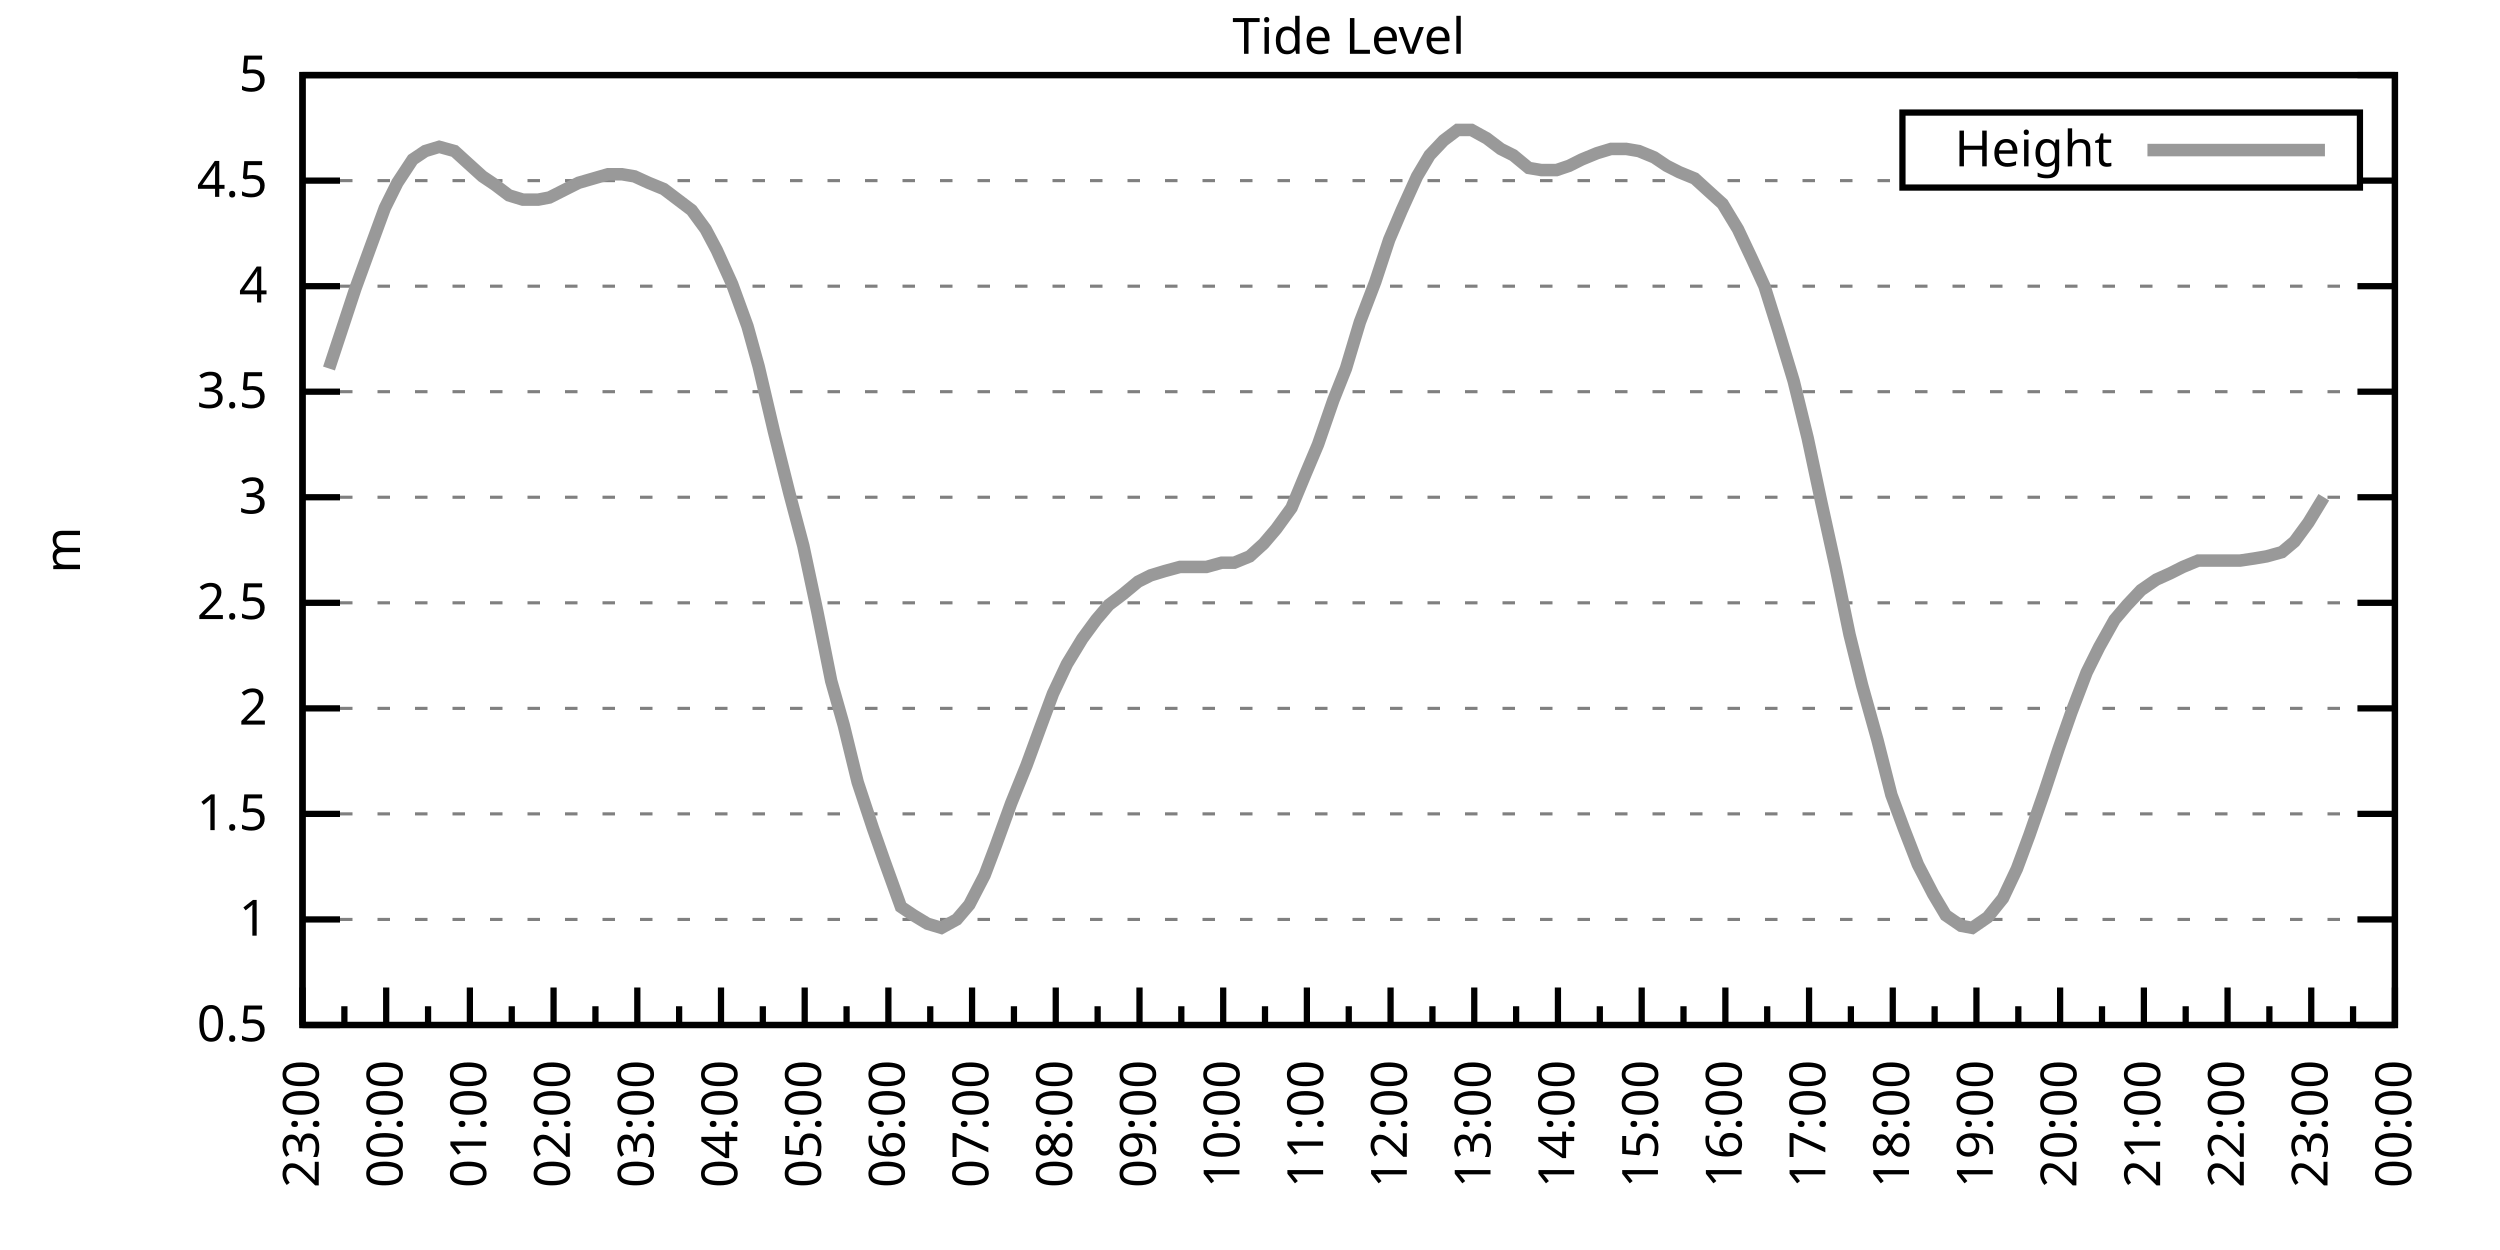
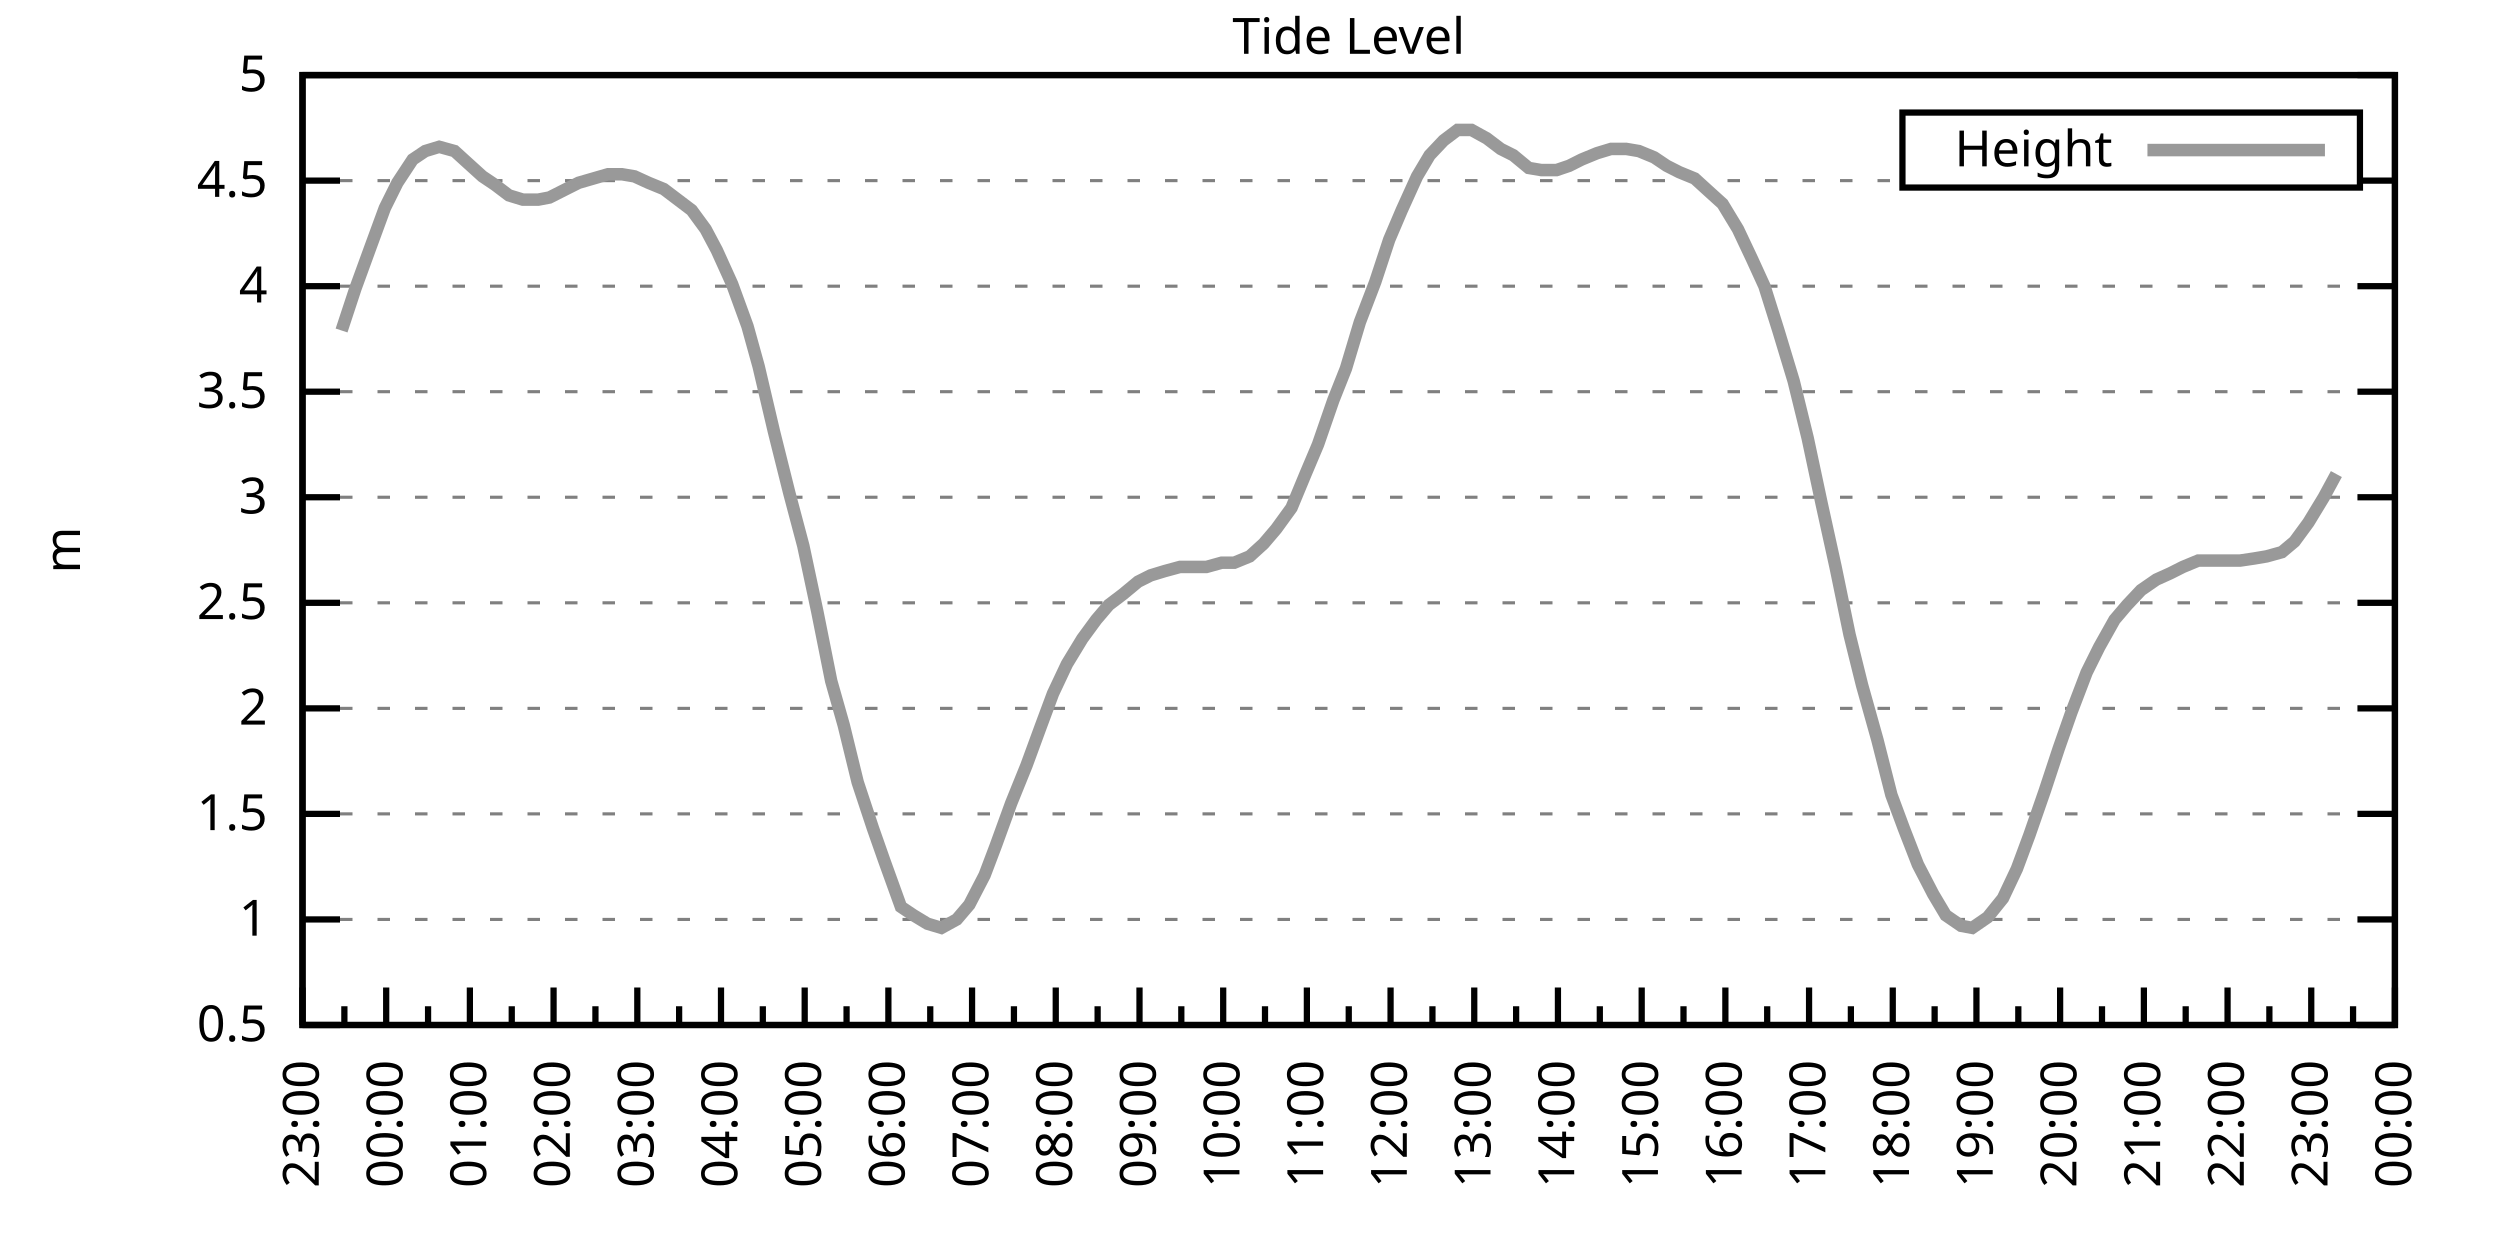
<svg xmlns="http://www.w3.org/2000/svg" xmlns:xlink="http://www.w3.org/1999/xlink" width="400" height="200" viewBox="0 0 400 200">
  <g id="gnuplot_canvas">
    <rect x="0" y="0" width="400" height="200" fill="none" />
    <defs>
      <circle id="gpDot" r="0.5" stroke-width="0.5" stroke="currentColor" />
      <path id="gpPt0" stroke-width="0.333" stroke="currentColor" d="M-1,0 h2 M0,-1 v2" />
      <path id="gpPt1" stroke-width="0.333" stroke="currentColor" d="M-1,-1 L1,1 M1,-1 L-1,1" />
      <path id="gpPt2" stroke-width="0.333" stroke="currentColor" d="M-1,0 L1,0 M0,-1 L0,1 M-1,-1 L1,1 M-1,1 L1,-1" />
      <rect id="gpPt3" stroke-width="0.333" stroke="currentColor" x="-1" y="-1" width="2" height="2" />
      <rect id="gpPt4" stroke-width="0.333" stroke="currentColor" fill="currentColor" x="-1" y="-1" width="2" height="2" />
      <circle id="gpPt5" stroke-width="0.333" stroke="currentColor" cx="0" cy="0" r="1" />
      <use xlink:href="#gpPt5" id="gpPt6" fill="currentColor" stroke="none" />
      <path id="gpPt7" stroke-width="0.333" stroke="currentColor" d="M0,-1.33 L-1.33,0.67 L1.33,0.67 z" />
      <use xlink:href="#gpPt7" id="gpPt8" fill="currentColor" stroke="none" />
      <use xlink:href="#gpPt7" id="gpPt9" stroke="currentColor" transform="rotate(180)" />
      <use xlink:href="#gpPt9" id="gpPt10" fill="currentColor" stroke="none" />
      <use xlink:href="#gpPt3" id="gpPt11" stroke="currentColor" transform="rotate(45)" />
      <use xlink:href="#gpPt11" id="gpPt12" fill="currentColor" stroke="none" />
      <path id="gpPt13" stroke-width="0.333" stroke="currentColor" d="M0,1.330 L1.265,0.411 L0.782,-1.067 L-0.782,-1.076 L-1.265,0.411 z" />
      <use xlink:href="#gpPt13" id="gpPt14" fill="currentColor" stroke="none" />
      <filter id="textbox" filterUnits="objectBoundingBox" x="0" y="0" height="1" width="1">
        <feFlood flood-color="white" flood-opacity="1" result="bgnd" />
        <feComposite in="SourceGraphic" in2="bgnd" operator="atop" />
      </filter>
      <filter id="greybox" filterUnits="objectBoundingBox" x="0" y="0" height="1" width="1">
        <feFlood flood-color="lightgrey" flood-opacity="1" result="grey" />
        <feComposite in="SourceGraphic" in2="grey" operator="atop" />
      </filter>
    </defs>
    <g fill="none" color="white" stroke="currentColor" stroke-width="1.00" stroke-linecap="butt" stroke-linejoin="miter">
</g>
    <g fill="none" color="black" stroke="currentColor" stroke-width="1.00" stroke-linecap="butt" stroke-linejoin="miter">
      <g stroke="none" shape-rendering="crispEdges">
        <polygon fill="rgb(255, 255, 255)" points="48.40,164.00 383.18,164.00 383.18,12.02 48.40,12.02 " />
      </g>
    </g>
    <g fill="none" color="black" stroke="currentColor" stroke-width="1.00" stroke-linecap="butt" stroke-linejoin="miter">
</g>
    <g fill="none" color="black" stroke="black" stroke-width="0.50" stroke-linecap="butt" stroke-linejoin="miter">
</g>
    <g fill="none" color="gray" stroke="currentColor" stroke-width="0.50" stroke-linecap="butt" stroke-linejoin="miter">
      <path stroke="gray" stroke-dasharray="2,4" class="gridline" d="M48.40,164.00 L383.19,164.00  " />
    </g>
    <g fill="none" color="gray" stroke="gray" stroke-width="1.00" stroke-linecap="butt" stroke-linejoin="miter">
</g>
    <g fill="none" color="black" stroke="currentColor" stroke-width="1.00" stroke-linecap="butt" stroke-linejoin="miter">
      <path stroke="black" d="M48.40,164.00 L54.40,164.00 M383.19,164.00 L377.19,164.00  " />
      <g transform="translate(42.80,166.60)" stroke="none" fill="black" font-family="Sans" font-size="8.00" text-anchor="end">
        <text>
          <tspan font-family="Sans"> 0.5</tspan>
        </text>
      </g>
    </g>
    <g fill="none" color="black" stroke="currentColor" stroke-width="1.00" stroke-linecap="butt" stroke-linejoin="miter">
</g>
    <g fill="none" color="black" stroke="black" stroke-width="0.50" stroke-linecap="butt" stroke-linejoin="miter">
</g>
    <g fill="none" color="gray" stroke="currentColor" stroke-width="0.50" stroke-linecap="butt" stroke-linejoin="miter">
      <path stroke="gray" stroke-dasharray="2,4" class="gridline" d="M48.40,147.11 L383.19,147.11  " />
    </g>
    <g fill="none" color="gray" stroke="gray" stroke-width="1.00" stroke-linecap="butt" stroke-linejoin="miter">
</g>
    <g fill="none" color="black" stroke="currentColor" stroke-width="1.00" stroke-linecap="butt" stroke-linejoin="miter">
      <path stroke="black" d="M48.40,147.11 L54.40,147.11 M383.19,147.11 L377.19,147.11  " />
      <g transform="translate(42.80,149.71)" stroke="none" fill="black" font-family="Sans" font-size="8.00" text-anchor="end">
        <text>
          <tspan font-family="Sans"> 1</tspan>
        </text>
      </g>
    </g>
    <g fill="none" color="black" stroke="currentColor" stroke-width="1.00" stroke-linecap="butt" stroke-linejoin="miter">
</g>
    <g fill="none" color="black" stroke="black" stroke-width="0.50" stroke-linecap="butt" stroke-linejoin="miter">
</g>
    <g fill="none" color="gray" stroke="currentColor" stroke-width="0.50" stroke-linecap="butt" stroke-linejoin="miter">
      <path stroke="gray" stroke-dasharray="2,4" class="gridline" d="M48.40,130.22 L383.19,130.22  " />
    </g>
    <g fill="none" color="gray" stroke="gray" stroke-width="1.00" stroke-linecap="butt" stroke-linejoin="miter">
</g>
    <g fill="none" color="black" stroke="currentColor" stroke-width="1.00" stroke-linecap="butt" stroke-linejoin="miter">
      <path stroke="black" d="M48.40,130.22 L54.40,130.22 M383.19,130.22 L377.19,130.22  " />
      <g transform="translate(42.80,132.82)" stroke="none" fill="black" font-family="Sans" font-size="8.00" text-anchor="end">
        <text>
          <tspan font-family="Sans"> 1.5</tspan>
        </text>
      </g>
    </g>
    <g fill="none" color="black" stroke="currentColor" stroke-width="1.00" stroke-linecap="butt" stroke-linejoin="miter">
</g>
    <g fill="none" color="black" stroke="black" stroke-width="0.50" stroke-linecap="butt" stroke-linejoin="miter">
</g>
    <g fill="none" color="gray" stroke="currentColor" stroke-width="0.50" stroke-linecap="butt" stroke-linejoin="miter">
      <path stroke="gray" stroke-dasharray="2,4" class="gridline" d="M48.40,113.34 L383.19,113.34  " />
    </g>
    <g fill="none" color="gray" stroke="gray" stroke-width="1.00" stroke-linecap="butt" stroke-linejoin="miter">
</g>
    <g fill="none" color="black" stroke="currentColor" stroke-width="1.00" stroke-linecap="butt" stroke-linejoin="miter">
      <path stroke="black" d="M48.40,113.34 L54.40,113.34 M383.19,113.34 L377.19,113.34  " />
      <g transform="translate(42.80,115.94)" stroke="none" fill="black" font-family="Sans" font-size="8.00" text-anchor="end">
        <text>
          <tspan font-family="Sans"> 2</tspan>
        </text>
      </g>
    </g>
    <g fill="none" color="black" stroke="currentColor" stroke-width="1.00" stroke-linecap="butt" stroke-linejoin="miter">
</g>
    <g fill="none" color="black" stroke="black" stroke-width="0.50" stroke-linecap="butt" stroke-linejoin="miter">
</g>
    <g fill="none" color="gray" stroke="currentColor" stroke-width="0.50" stroke-linecap="butt" stroke-linejoin="miter">
      <path stroke="gray" stroke-dasharray="2,4" class="gridline" d="M48.40,96.45 L383.19,96.45  " />
    </g>
    <g fill="none" color="gray" stroke="gray" stroke-width="1.00" stroke-linecap="butt" stroke-linejoin="miter">
</g>
    <g fill="none" color="black" stroke="currentColor" stroke-width="1.00" stroke-linecap="butt" stroke-linejoin="miter">
      <path stroke="black" d="M48.40,96.45 L54.40,96.45 M383.19,96.45 L377.19,96.45  " />
      <g transform="translate(42.80,99.05)" stroke="none" fill="black" font-family="Sans" font-size="8.00" text-anchor="end">
        <text>
          <tspan font-family="Sans"> 2.5</tspan>
        </text>
      </g>
    </g>
    <g fill="none" color="black" stroke="currentColor" stroke-width="1.00" stroke-linecap="butt" stroke-linejoin="miter">
</g>
    <g fill="none" color="black" stroke="black" stroke-width="0.50" stroke-linecap="butt" stroke-linejoin="miter">
</g>
    <g fill="none" color="gray" stroke="currentColor" stroke-width="0.50" stroke-linecap="butt" stroke-linejoin="miter">
      <path stroke="gray" stroke-dasharray="2,4" class="gridline" d="M48.40,79.56 L383.19,79.56  " />
    </g>
    <g fill="none" color="gray" stroke="gray" stroke-width="1.00" stroke-linecap="butt" stroke-linejoin="miter">
</g>
    <g fill="none" color="black" stroke="currentColor" stroke-width="1.00" stroke-linecap="butt" stroke-linejoin="miter">
      <path stroke="black" d="M48.40,79.56 L54.40,79.56 M383.19,79.56 L377.19,79.56  " />
      <g transform="translate(42.80,82.16)" stroke="none" fill="black" font-family="Sans" font-size="8.00" text-anchor="end">
        <text>
          <tspan font-family="Sans"> 3</tspan>
        </text>
      </g>
    </g>
    <g fill="none" color="black" stroke="currentColor" stroke-width="1.00" stroke-linecap="butt" stroke-linejoin="miter">
</g>
    <g fill="none" color="black" stroke="black" stroke-width="0.50" stroke-linecap="butt" stroke-linejoin="miter">
</g>
    <g fill="none" color="gray" stroke="currentColor" stroke-width="0.50" stroke-linecap="butt" stroke-linejoin="miter">
      <path stroke="gray" stroke-dasharray="2,4" class="gridline" d="M48.40,62.67 L383.19,62.67  " />
    </g>
    <g fill="none" color="gray" stroke="gray" stroke-width="1.00" stroke-linecap="butt" stroke-linejoin="miter">
</g>
    <g fill="none" color="black" stroke="currentColor" stroke-width="1.00" stroke-linecap="butt" stroke-linejoin="miter">
      <path stroke="black" d="M48.40,62.67 L54.40,62.67 M383.19,62.67 L377.19,62.67  " />
      <g transform="translate(42.80,65.27)" stroke="none" fill="black" font-family="Sans" font-size="8.00" text-anchor="end">
        <text>
          <tspan font-family="Sans"> 3.5</tspan>
        </text>
      </g>
    </g>
    <g fill="none" color="black" stroke="currentColor" stroke-width="1.00" stroke-linecap="butt" stroke-linejoin="miter">
</g>
    <g fill="none" color="black" stroke="black" stroke-width="0.50" stroke-linecap="butt" stroke-linejoin="miter">
</g>
    <g fill="none" color="gray" stroke="currentColor" stroke-width="0.50" stroke-linecap="butt" stroke-linejoin="miter">
      <path stroke="gray" stroke-dasharray="2,4" class="gridline" d="M48.40,45.79 L383.19,45.79  " />
    </g>
    <g fill="none" color="gray" stroke="gray" stroke-width="1.00" stroke-linecap="butt" stroke-linejoin="miter">
</g>
    <g fill="none" color="black" stroke="currentColor" stroke-width="1.00" stroke-linecap="butt" stroke-linejoin="miter">
      <path stroke="black" d="M48.40,45.79 L54.40,45.79 M383.19,45.79 L377.19,45.79  " />
      <g transform="translate(42.80,48.39)" stroke="none" fill="black" font-family="Sans" font-size="8.00" text-anchor="end">
        <text>
          <tspan font-family="Sans"> 4</tspan>
        </text>
      </g>
    </g>
    <g fill="none" color="black" stroke="currentColor" stroke-width="1.00" stroke-linecap="butt" stroke-linejoin="miter">
</g>
    <g fill="none" color="black" stroke="black" stroke-width="0.50" stroke-linecap="butt" stroke-linejoin="miter">
</g>
    <g fill="none" color="gray" stroke="currentColor" stroke-width="0.50" stroke-linecap="butt" stroke-linejoin="miter">
      <path stroke="gray" stroke-dasharray="2,4" class="gridline" d="M48.40,28.90 L304.39,28.90 M377.59,28.90 L383.19,28.90  " />
    </g>
    <g fill="none" color="gray" stroke="gray" stroke-width="1.00" stroke-linecap="butt" stroke-linejoin="miter">
</g>
    <g fill="none" color="black" stroke="currentColor" stroke-width="1.00" stroke-linecap="butt" stroke-linejoin="miter">
      <path stroke="black" d="M48.40,28.90 L54.40,28.90 M383.19,28.90 L377.19,28.90  " />
      <g transform="translate(42.80,31.50)" stroke="none" fill="black" font-family="Sans" font-size="8.00" text-anchor="end">
        <text>
          <tspan font-family="Sans"> 4.5</tspan>
        </text>
      </g>
    </g>
    <g fill="none" color="black" stroke="currentColor" stroke-width="1.00" stroke-linecap="butt" stroke-linejoin="miter">
</g>
    <g fill="none" color="black" stroke="black" stroke-width="0.50" stroke-linecap="butt" stroke-linejoin="miter">
</g>
    <g fill="none" color="gray" stroke="currentColor" stroke-width="0.50" stroke-linecap="butt" stroke-linejoin="miter">
      <path stroke="gray" stroke-dasharray="2,4" class="gridline" d="M48.40,12.01 L383.19,12.01  " />
    </g>
    <g fill="none" color="gray" stroke="gray" stroke-width="1.00" stroke-linecap="butt" stroke-linejoin="miter">
</g>
    <g fill="none" color="black" stroke="currentColor" stroke-width="1.00" stroke-linecap="butt" stroke-linejoin="miter">
      <path stroke="black" d="M48.40,12.01 L54.40,12.01 M383.19,12.01 L377.19,12.01  " />
      <g transform="translate(42.80,14.61)" stroke="none" fill="black" font-family="Sans" font-size="8.00" text-anchor="end">
        <text>
          <tspan font-family="Sans"> 5</tspan>
        </text>
      </g>
    </g>
    <g fill="none" color="black" stroke="currentColor" stroke-width="1.00" stroke-linecap="butt" stroke-linejoin="miter">
      <path stroke="black" d="M48.40,164.00 L48.40,158.00  " />
      <g transform="translate(51.00,169.60) rotate(270)" stroke="none" fill="black" font-family="Sans" font-size="8.00" text-anchor="end">
        <text>
          <tspan font-family="Sans">23:00</tspan>
        </text>
      </g>
    </g>
    <g fill="none" color="black" stroke="currentColor" stroke-width="1.00" stroke-linecap="butt" stroke-linejoin="miter">
      <path stroke="black" d="M55.10,164.00 L55.10,161.00 M61.79,164.00 L61.79,158.00  " />
      <g transform="translate(64.39,169.60) rotate(270)" stroke="none" fill="black" font-family="Sans" font-size="8.00" text-anchor="end">
        <text>
          <tspan font-family="Sans">00:00</tspan>
        </text>
      </g>
    </g>
    <g fill="none" color="black" stroke="currentColor" stroke-width="1.00" stroke-linecap="butt" stroke-linejoin="miter">
      <path stroke="black" d="M68.49,164.00 L68.49,161.00 M75.18,164.00 L75.18,158.00  " />
      <g transform="translate(77.78,169.60) rotate(270)" stroke="none" fill="black" font-family="Sans" font-size="8.00" text-anchor="end">
        <text>
          <tspan font-family="Sans">01:00</tspan>
        </text>
      </g>
    </g>
    <g fill="none" color="black" stroke="currentColor" stroke-width="1.00" stroke-linecap="butt" stroke-linejoin="miter">
      <path stroke="black" d="M81.88,164.00 L81.88,161.00 M88.57,164.00 L88.57,158.00  " />
      <g transform="translate(91.17,169.60) rotate(270)" stroke="none" fill="black" font-family="Sans" font-size="8.00" text-anchor="end">
        <text>
          <tspan font-family="Sans">02:00</tspan>
        </text>
      </g>
    </g>
    <g fill="none" color="black" stroke="currentColor" stroke-width="1.00" stroke-linecap="butt" stroke-linejoin="miter">
      <path stroke="black" d="M95.27,164.00 L95.27,161.00 M101.97,164.00 L101.97,158.00  " />
      <g transform="translate(104.57,169.60) rotate(270)" stroke="none" fill="black" font-family="Sans" font-size="8.00" text-anchor="end">
        <text>
          <tspan font-family="Sans">03:00</tspan>
        </text>
      </g>
    </g>
    <g fill="none" color="black" stroke="currentColor" stroke-width="1.00" stroke-linecap="butt" stroke-linejoin="miter">
      <path stroke="black" d="M108.66,164.00 L108.66,161.00 M115.36,164.00 L115.36,158.00  " />
      <g transform="translate(117.96,169.60) rotate(270)" stroke="none" fill="black" font-family="Sans" font-size="8.00" text-anchor="end">
        <text>
          <tspan font-family="Sans">04:00</tspan>
        </text>
      </g>
    </g>
    <g fill="none" color="black" stroke="currentColor" stroke-width="1.00" stroke-linecap="butt" stroke-linejoin="miter">
      <path stroke="black" d="M122.05,164.00 L122.05,161.00 M128.75,164.00 L128.75,158.00  " />
      <g transform="translate(131.35,169.60) rotate(270)" stroke="none" fill="black" font-family="Sans" font-size="8.00" text-anchor="end">
        <text>
          <tspan font-family="Sans">05:00</tspan>
        </text>
      </g>
    </g>
    <g fill="none" color="black" stroke="currentColor" stroke-width="1.00" stroke-linecap="butt" stroke-linejoin="miter">
      <path stroke="black" d="M135.45,164.00 L135.45,161.00 M142.14,164.00 L142.14,158.00  " />
      <g transform="translate(144.74,169.60) rotate(270)" stroke="none" fill="black" font-family="Sans" font-size="8.00" text-anchor="end">
        <text>
          <tspan font-family="Sans">06:00</tspan>
        </text>
      </g>
    </g>
    <g fill="none" color="black" stroke="currentColor" stroke-width="1.00" stroke-linecap="butt" stroke-linejoin="miter">
      <path stroke="black" d="M148.84,164.00 L148.84,161.00 M155.53,164.00 L155.53,158.00  " />
      <g transform="translate(158.13,169.60) rotate(270)" stroke="none" fill="black" font-family="Sans" font-size="8.00" text-anchor="end">
        <text>
          <tspan font-family="Sans">07:00</tspan>
        </text>
      </g>
    </g>
    <g fill="none" color="black" stroke="currentColor" stroke-width="1.00" stroke-linecap="butt" stroke-linejoin="miter">
      <path stroke="black" d="M162.23,164.00 L162.23,161.00 M168.92,164.00 L168.92,158.00  " />
      <g transform="translate(171.52,169.60) rotate(270)" stroke="none" fill="black" font-family="Sans" font-size="8.00" text-anchor="end">
        <text>
          <tspan font-family="Sans">08:00</tspan>
        </text>
      </g>
    </g>
    <g fill="none" color="black" stroke="currentColor" stroke-width="1.00" stroke-linecap="butt" stroke-linejoin="miter">
      <path stroke="black" d="M175.62,164.00 L175.62,161.00 M182.32,164.00 L182.32,158.00  " />
      <g transform="translate(184.92,169.60) rotate(270)" stroke="none" fill="black" font-family="Sans" font-size="8.00" text-anchor="end">
        <text>
          <tspan font-family="Sans">09:00</tspan>
        </text>
      </g>
    </g>
    <g fill="none" color="black" stroke="currentColor" stroke-width="1.00" stroke-linecap="butt" stroke-linejoin="miter">
      <path stroke="black" d="M189.01,164.00 L189.01,161.00 M195.71,164.00 L195.71,158.00  " />
      <g transform="translate(198.31,169.60) rotate(270)" stroke="none" fill="black" font-family="Sans" font-size="8.00" text-anchor="end">
        <text>
          <tspan font-family="Sans">10:00</tspan>
        </text>
      </g>
    </g>
    <g fill="none" color="black" stroke="currentColor" stroke-width="1.00" stroke-linecap="butt" stroke-linejoin="miter">
      <path stroke="black" d="M202.40,164.00 L202.40,161.00 M209.10,164.00 L209.10,158.00  " />
      <g transform="translate(211.70,169.60) rotate(270)" stroke="none" fill="black" font-family="Sans" font-size="8.00" text-anchor="end">
        <text>
          <tspan font-family="Sans">11:00</tspan>
        </text>
      </g>
    </g>
    <g fill="none" color="black" stroke="currentColor" stroke-width="1.00" stroke-linecap="butt" stroke-linejoin="miter">
      <path stroke="black" d="M215.80,164.00 L215.80,161.00 M222.49,164.00 L222.49,158.00  " />
      <g transform="translate(225.09,169.60) rotate(270)" stroke="none" fill="black" font-family="Sans" font-size="8.00" text-anchor="end">
        <text>
          <tspan font-family="Sans">12:00</tspan>
        </text>
      </g>
    </g>
    <g fill="none" color="black" stroke="currentColor" stroke-width="1.00" stroke-linecap="butt" stroke-linejoin="miter">
      <path stroke="black" d="M229.19,164.00 L229.19,161.00 M235.88,164.00 L235.88,158.00  " />
      <g transform="translate(238.48,169.60) rotate(270)" stroke="none" fill="black" font-family="Sans" font-size="8.00" text-anchor="end">
        <text>
          <tspan font-family="Sans">13:00</tspan>
        </text>
      </g>
    </g>
    <g fill="none" color="black" stroke="currentColor" stroke-width="1.00" stroke-linecap="butt" stroke-linejoin="miter">
      <path stroke="black" d="M242.58,164.00 L242.58,161.00 M249.27,164.00 L249.27,158.00  " />
      <g transform="translate(251.87,169.60) rotate(270)" stroke="none" fill="black" font-family="Sans" font-size="8.00" text-anchor="end">
        <text>
          <tspan font-family="Sans">14:00</tspan>
        </text>
      </g>
    </g>
    <g fill="none" color="black" stroke="currentColor" stroke-width="1.00" stroke-linecap="butt" stroke-linejoin="miter">
      <path stroke="black" d="M255.97,164.00 L255.97,161.00 M262.67,164.00 L262.67,158.00  " />
      <g transform="translate(265.27,169.60) rotate(270)" stroke="none" fill="black" font-family="Sans" font-size="8.00" text-anchor="end">
        <text>
          <tspan font-family="Sans">15:00</tspan>
        </text>
      </g>
    </g>
    <g fill="none" color="black" stroke="currentColor" stroke-width="1.00" stroke-linecap="butt" stroke-linejoin="miter">
      <path stroke="black" d="M269.36,164.00 L269.36,161.00 M276.06,164.00 L276.06,158.00  " />
      <g transform="translate(278.66,169.60) rotate(270)" stroke="none" fill="black" font-family="Sans" font-size="8.00" text-anchor="end">
        <text>
          <tspan font-family="Sans">16:00</tspan>
        </text>
      </g>
    </g>
    <g fill="none" color="black" stroke="currentColor" stroke-width="1.00" stroke-linecap="butt" stroke-linejoin="miter">
      <path stroke="black" d="M282.75,164.00 L282.75,161.00 M289.45,164.00 L289.45,158.00  " />
      <g transform="translate(292.05,169.60) rotate(270)" stroke="none" fill="black" font-family="Sans" font-size="8.00" text-anchor="end">
        <text>
          <tspan font-family="Sans">17:00</tspan>
        </text>
      </g>
    </g>
    <g fill="none" color="black" stroke="currentColor" stroke-width="1.00" stroke-linecap="butt" stroke-linejoin="miter">
      <path stroke="black" d="M296.14,164.00 L296.14,161.00 M302.84,164.00 L302.84,158.00  " />
      <g transform="translate(305.44,169.60) rotate(270)" stroke="none" fill="black" font-family="Sans" font-size="8.00" text-anchor="end">
        <text>
          <tspan font-family="Sans">18:00</tspan>
        </text>
      </g>
    </g>
    <g fill="none" color="black" stroke="currentColor" stroke-width="1.00" stroke-linecap="butt" stroke-linejoin="miter">
      <path stroke="black" d="M309.54,164.00 L309.54,161.00 M316.23,164.00 L316.23,158.00  " />
      <g transform="translate(318.83,169.60) rotate(270)" stroke="none" fill="black" font-family="Sans" font-size="8.00" text-anchor="end">
        <text>
          <tspan font-family="Sans">19:00</tspan>
        </text>
      </g>
    </g>
    <g fill="none" color="black" stroke="currentColor" stroke-width="1.00" stroke-linecap="butt" stroke-linejoin="miter">
      <path stroke="black" d="M322.93,164.00 L322.93,161.00 M329.62,164.00 L329.62,158.00  " />
      <g transform="translate(332.22,169.60) rotate(270)" stroke="none" fill="black" font-family="Sans" font-size="8.00" text-anchor="end">
        <text>
          <tspan font-family="Sans">20:00</tspan>
        </text>
      </g>
    </g>
    <g fill="none" color="black" stroke="currentColor" stroke-width="1.00" stroke-linecap="butt" stroke-linejoin="miter">
      <path stroke="black" d="M336.32,164.00 L336.32,161.00 M343.02,164.00 L343.02,158.00  " />
      <g transform="translate(345.62,169.60) rotate(270)" stroke="none" fill="black" font-family="Sans" font-size="8.00" text-anchor="end">
        <text>
          <tspan font-family="Sans">21:00</tspan>
        </text>
      </g>
    </g>
    <g fill="none" color="black" stroke="currentColor" stroke-width="1.00" stroke-linecap="butt" stroke-linejoin="miter">
      <path stroke="black" d="M349.71,164.00 L349.71,161.00 M356.41,164.00 L356.41,158.00  " />
      <g transform="translate(359.01,169.60) rotate(270)" stroke="none" fill="black" font-family="Sans" font-size="8.00" text-anchor="end">
        <text>
          <tspan font-family="Sans">22:00</tspan>
        </text>
      </g>
    </g>
    <g fill="none" color="black" stroke="currentColor" stroke-width="1.00" stroke-linecap="butt" stroke-linejoin="miter">
      <path stroke="black" d="M363.10,164.00 L363.10,161.00 M369.80,164.00 L369.80,158.00  " />
      <g transform="translate(372.40,169.60) rotate(270)" stroke="none" fill="black" font-family="Sans" font-size="8.00" text-anchor="end">
        <text>
          <tspan font-family="Sans">23:00</tspan>
        </text>
      </g>
    </g>
    <g fill="none" color="black" stroke="currentColor" stroke-width="1.00" stroke-linecap="butt" stroke-linejoin="miter">
      <path stroke="black" d="M376.49,164.00 L376.49,161.00 M383.19,164.00 L383.19,158.00  " />
      <g transform="translate(385.79,169.60) rotate(270)" stroke="none" fill="black" font-family="Sans" font-size="8.00" text-anchor="end">
        <text>
          <tspan font-family="Sans">00:00</tspan>
        </text>
      </g>
    </g>
    <g fill="none" color="black" stroke="currentColor" stroke-width="1.00" stroke-linecap="butt" stroke-linejoin="miter">
</g>
    <g fill="none" color="black" stroke="currentColor" stroke-width="1.00" stroke-linecap="butt" stroke-linejoin="miter">
      <path stroke="black" d="M48.40,12.01 L48.40,164.00 L383.19,164.00 L383.19,12.01 L48.40,12.01 Z  " />
    </g>
    <g fill="none" color="black" stroke="currentColor" stroke-width="1.00" stroke-linecap="butt" stroke-linejoin="miter">
      <g transform="translate(12.80,88.01) rotate(270)" stroke="none" fill="black" font-family="Sans" font-size="8.00" text-anchor="middle">
        <text>
          <tspan font-family="Sans">m</tspan>
        </text>
      </g>
    </g>
    <g fill="none" color="black" stroke="currentColor" stroke-width="1.00" stroke-linecap="butt" stroke-linejoin="miter">
</g>
    <g fill="none" color="black" stroke="currentColor" stroke-width="1.00" stroke-linecap="butt" stroke-linejoin="miter">
      <path stroke="black" d="M304.39,30.01 L304.39,18.01 L377.59,18.01 L377.59,30.01 L304.39,30.01 Z  " />
    </g>
    <g id="Tide_level_plot_1">
      <g fill="none" color="white" stroke="black" stroke-width="2.00" stroke-linecap="butt" stroke-linejoin="miter">
</g>
      <g fill="none" color="black" stroke="currentColor" stroke-width="2.00" stroke-linecap="butt" stroke-linejoin="miter">
        <g transform="translate(337.99,26.61)" stroke="none" fill="black" font-family="Sans" font-size="8.00" text-anchor="end">
          <text>
            <tspan font-family="Sans">Height</tspan>
          </text>
        </g>
      </g>
      <g fill="none" color="black" stroke="currentColor" stroke-width="2.00" stroke-linecap="butt" stroke-linejoin="miter">
-         <path stroke="rgb(153, 153, 153)" d="M343.59,24.01 L371.99,24.01 M52.64,58.96 L54.65,52.88 L56.88,46.12 L59.34,39.37 L61.57,33.29 L63.58,29.24   L66.03,25.52 L68.04,24.17 L70.27,23.49 L72.73,24.17 L74.96,26.20 L77.19,28.22 L79.20,29.57 L81.43,31.26   L83.66,31.94 L86.12,31.94 L87.91,31.60 L90.58,30.25 L92.59,29.24 L97.28,27.88 L99.51,27.88 L101.52,28.22   L103.75,29.24 L106.21,30.25 L107.99,31.60 L110.67,33.63 L112.90,36.67 L114.69,40.04 L117.14,45.45 L119.60,52.20   L121.38,58.62 L123.84,69.09 L126.29,78.89 L128.53,87.33 L130.76,97.80 L132.99,108.95 L135.00,116.04 L137.23,125.16   L139.69,132.59 L141.47,137.66 L144.15,145.09 L146.16,146.44 L148.39,147.79 L150.62,148.46 L153.08,147.11 L155.09,144.75   L157.54,140.02 L159.33,135.29 L161.78,128.54 L164.24,122.46 L166.47,116.38 L168.48,110.97 L170.71,106.24 L173.17,102.19   L175.40,99.15 L177.41,96.79 L179.64,95.10 L182.09,93.07 L184.10,92.06 L186.33,91.38 L188.79,90.71 L190.80,90.71   L193.03,90.71 L195.48,90.03 L197.49,90.03 L199.95,89.02 L202.18,86.99 L204.19,84.63 L206.64,81.25 L208.88,75.85   L210.88,71.12 L213.34,64.02 L215.35,58.96 L217.58,51.53 L220.04,45.11 L222.27,38.35 L224.28,33.63 L226.73,28.22   L228.74,24.84 L230.97,22.48 L233.20,20.79 L235.44,20.79 L237.89,22.14 L240.12,23.83 L242.13,24.84 L244.59,26.87   L246.60,27.21 L249.05,27.21 L251.06,26.53 L253.07,25.52 L255.52,24.51 L257.76,23.83 L260.21,23.83 L262.22,24.17   L264.67,25.18 L266.68,26.53 L268.69,27.55 L271.15,28.56 L273.38,30.59 L275.61,32.61 L278.07,36.67 L280.30,41.39   L282.31,45.79 L284.54,52.88 L286.99,60.98 L289.23,70.10 L291.46,80.57 L293.69,90.71 L295.92,101.52 L297.93,109.62   L300.39,118.40 L302.62,127.18 L304.63,132.59 L306.86,138.33 L309.31,143.06 L311.32,146.44 L313.78,148.13 L315.56,148.46   L318.02,146.77 L320.47,143.73 L322.70,139.01 L324.71,133.60 L327.17,126.51 L329.40,119.75 L331.41,114.01 L333.86,107.59   L335.87,103.54 L338.33,99.15 L340.34,96.79 L342.57,94.42 L345.02,92.73 L347.26,91.72 L349.26,90.71 L351.72,89.69   L353.95,89.69 L355.74,89.69 L358.42,89.69 L360.65,89.36 L362.66,89.02 L365.11,88.34 L367.12,86.65 L369.35,83.61   L371.81,79.56  " />
+         <path stroke="rgb(153, 153, 153)" d="M343.59,24.01 L371.99,24.01 M54.65,52.88 L56.88,46.12 L59.34,39.37 L61.57,33.29 L63.58,29.24 L66.03,25.52   L68.04,24.17 L70.27,23.49 L72.73,24.17 L74.96,26.20 L77.19,28.22 L79.20,29.57 L81.43,31.26 L83.66,31.94   L86.12,31.94 L87.91,31.60 L90.58,30.25 L92.59,29.24 L97.28,27.88 L99.51,27.88 L101.52,28.22 L103.75,29.24   L106.21,30.25 L107.99,31.60 L110.67,33.63 L112.90,36.67 L114.69,40.04 L117.14,45.45 L119.60,52.20 L121.38,58.62   L123.84,69.09 L126.29,78.89 L128.53,87.33 L130.76,97.80 L132.99,108.95 L135.00,116.04 L137.23,125.16 L139.69,132.59   L141.47,137.66 L144.15,145.09 L146.16,146.44 L148.39,147.79 L150.62,148.46 L153.08,147.11 L155.09,144.75 L157.54,140.02   L159.33,135.29 L161.78,128.54 L164.24,122.46 L166.47,116.38 L168.48,110.97 L170.71,106.24 L173.17,102.19 L175.40,99.15   L177.41,96.79 L179.64,95.10 L182.09,93.07 L184.10,92.06 L186.33,91.38 L188.79,90.71 L190.80,90.71 L193.03,90.71   L195.48,90.03 L197.49,90.03 L199.95,89.02 L202.18,86.99 L204.19,84.63 L206.64,81.25 L208.88,75.85 L210.88,71.12   L213.34,64.02 L215.35,58.96 L217.58,51.53 L220.04,45.11 L222.27,38.35 L224.28,33.63 L226.73,28.22 L228.74,24.84   L230.97,22.48 L233.20,20.79 L235.44,20.79 L237.89,22.14 L240.12,23.83 L242.13,24.84 L244.59,26.87 L246.60,27.21   L249.05,27.21 L251.06,26.53 L253.07,25.52 L255.52,24.51 L257.76,23.83 L260.21,23.83 L262.22,24.17 L264.67,25.18   L266.68,26.53 L268.69,27.55 L271.15,28.56 L273.38,30.59 L275.61,32.61 L278.07,36.67 L280.30,41.39 L282.31,45.79   L284.54,52.88 L286.99,60.98 L289.23,70.10 L291.46,80.57 L293.69,90.71 L295.92,101.52 L297.93,109.62 L300.39,118.40   L302.62,127.18 L304.63,132.59 L306.86,138.33 L309.31,143.06 L311.32,146.44 L313.78,148.13 L315.56,148.46 L318.02,146.77   L320.47,143.73 L322.70,139.01 L324.71,133.60 L327.17,126.51 L329.40,119.75 L331.41,114.01 L333.86,107.59 L335.87,103.54   L338.33,99.15 L340.34,96.79 L342.57,94.42 L345.02,92.73 L347.26,91.72 L349.26,90.71 L351.72,89.69 L353.95,89.69   L355.74,89.69 L358.42,89.69 L360.65,89.36 L362.66,89.02 L365.11,88.34 L367.12,86.65 L369.35,83.61 L371.81,79.56   L373.82,75.85  " />
      </g>
    </g>
    <g fill="none" color="black" stroke="currentColor" stroke-width="2.00" stroke-linecap="butt" stroke-linejoin="miter">
</g>
    <g fill="none" color="black" stroke="black" stroke-width="1.00" stroke-linecap="butt" stroke-linejoin="miter">
</g>
    <g fill="none" color="black" stroke="currentColor" stroke-width="1.00" stroke-linecap="butt" stroke-linejoin="miter">
      <path stroke="black" d="M48.40,12.01 L48.40,164.00 L383.19,164.00 L383.19,12.01 L48.40,12.01 Z  " />
    </g>
    <g fill="none" color="black" stroke="currentColor" stroke-width="1.00" stroke-linecap="butt" stroke-linejoin="miter">
      <g transform="translate(215.79,8.61)" stroke="none" fill="black" font-family="Sans" font-size="8.00" text-anchor="middle">
        <text>
          <tspan font-family="Sans">Tide Level</tspan>
        </text>
      </g>
    </g>
    <g fill="none" color="black" stroke="currentColor" stroke-width="1.00" stroke-linecap="butt" stroke-linejoin="miter">
</g>
  </g>
</svg>
